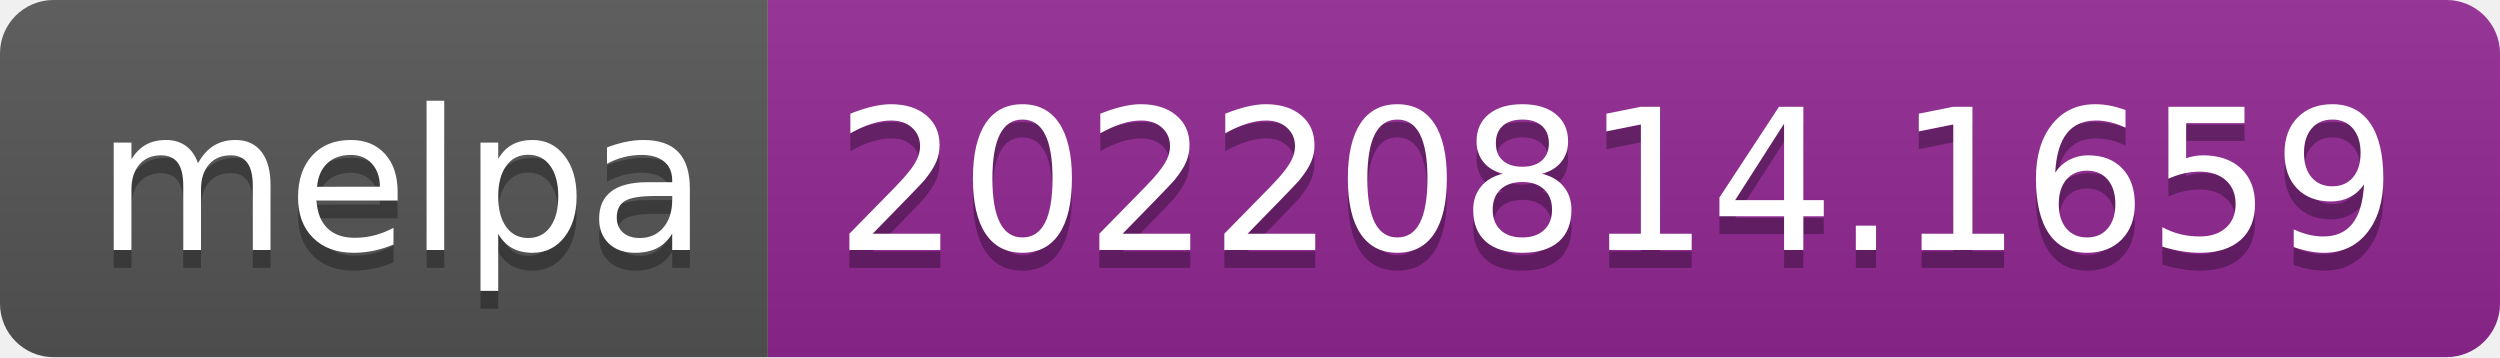
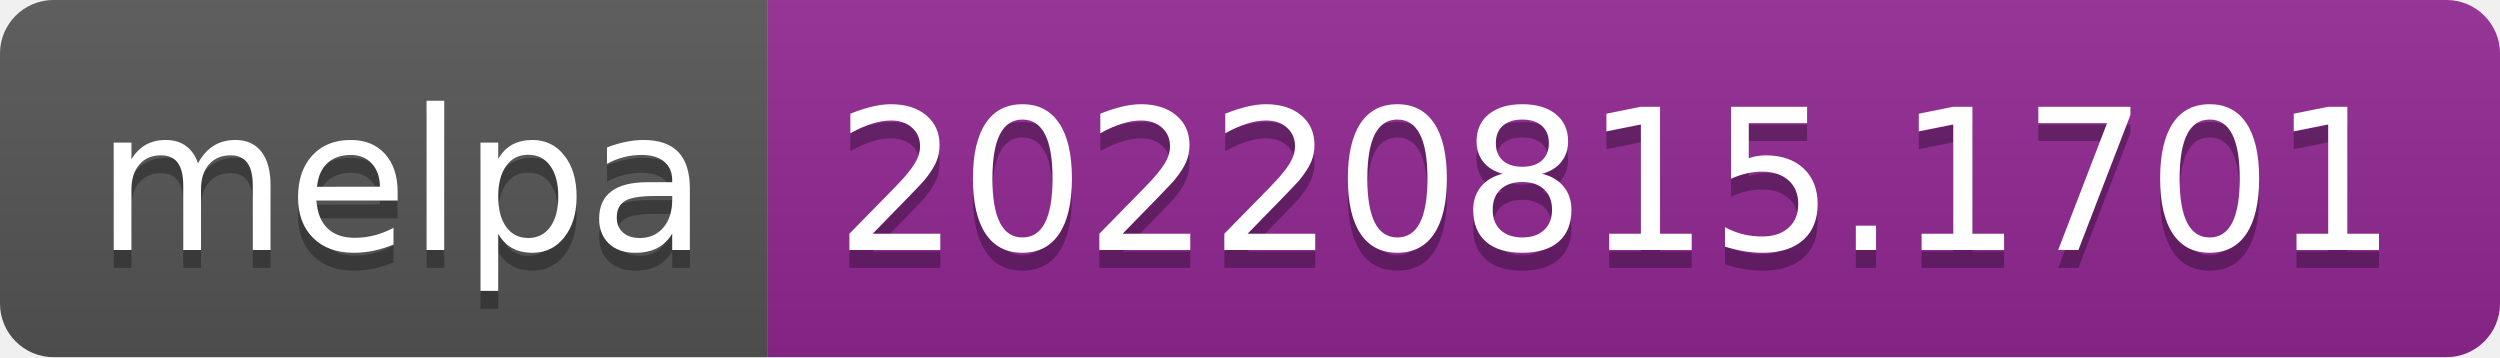
- <svg xmlns="http://www.w3.org/2000/svg" width="140" height="20" role="img" aria-label="melpa: 20220814.1659">
+ <svg xmlns="http://www.w3.org/2000/svg" width="140" height="20" role="img" aria-label="melpa: 20220815.1701">
  <linearGradient id="s" x2="0" y2="100%">
    <stop offset="0" stop-color="#bbb" stop-opacity=".1" />
    <stop offset="1" stop-opacity=".1" />
  </linearGradient>
  <clipPath id="r">
    <rect width="140" height="20" rx="3" fill="#fff" />
  </clipPath>
  <g clip-path="url(#r)">
    <rect width="43" height="20" fill="#555" />
    <rect x="43" width="97" height="20" fill="#922793" />
    <rect width="140" height="20" fill="url(#s)" />
  </g>
  <g fill="#fff" text-anchor="middle" font-family="Verdana,Geneva,DejaVu Sans,sans-serif" text-rendering="geometricPrecision" font-size="110">
    <text aria-hidden="true" x="225" y="150" fill="#010101" fill-opacity=".3" transform="scale(.1)" textLength="330">melpa</text>
    <text x="225" y="140" transform="scale(.1)" fill="#fff" textLength="330">melpa</text>
-     <text aria-hidden="true" x="905" y="150" fill="#010101" fill-opacity=".3" transform="scale(.1)" textLength="870">20220814.1659</text>
-     <text x="905" y="140" transform="scale(.1)" fill="#fff" textLength="870">20220814.1659</text>
+     <text aria-hidden="true" x="905" y="150" fill="#010101" fill-opacity=".3" transform="scale(.1)" textLength="870">20220815.1701</text>
+     <text x="905" y="140" transform="scale(.1)" fill="#fff" textLength="870">20220815.1701</text>
  </g>
</svg>
